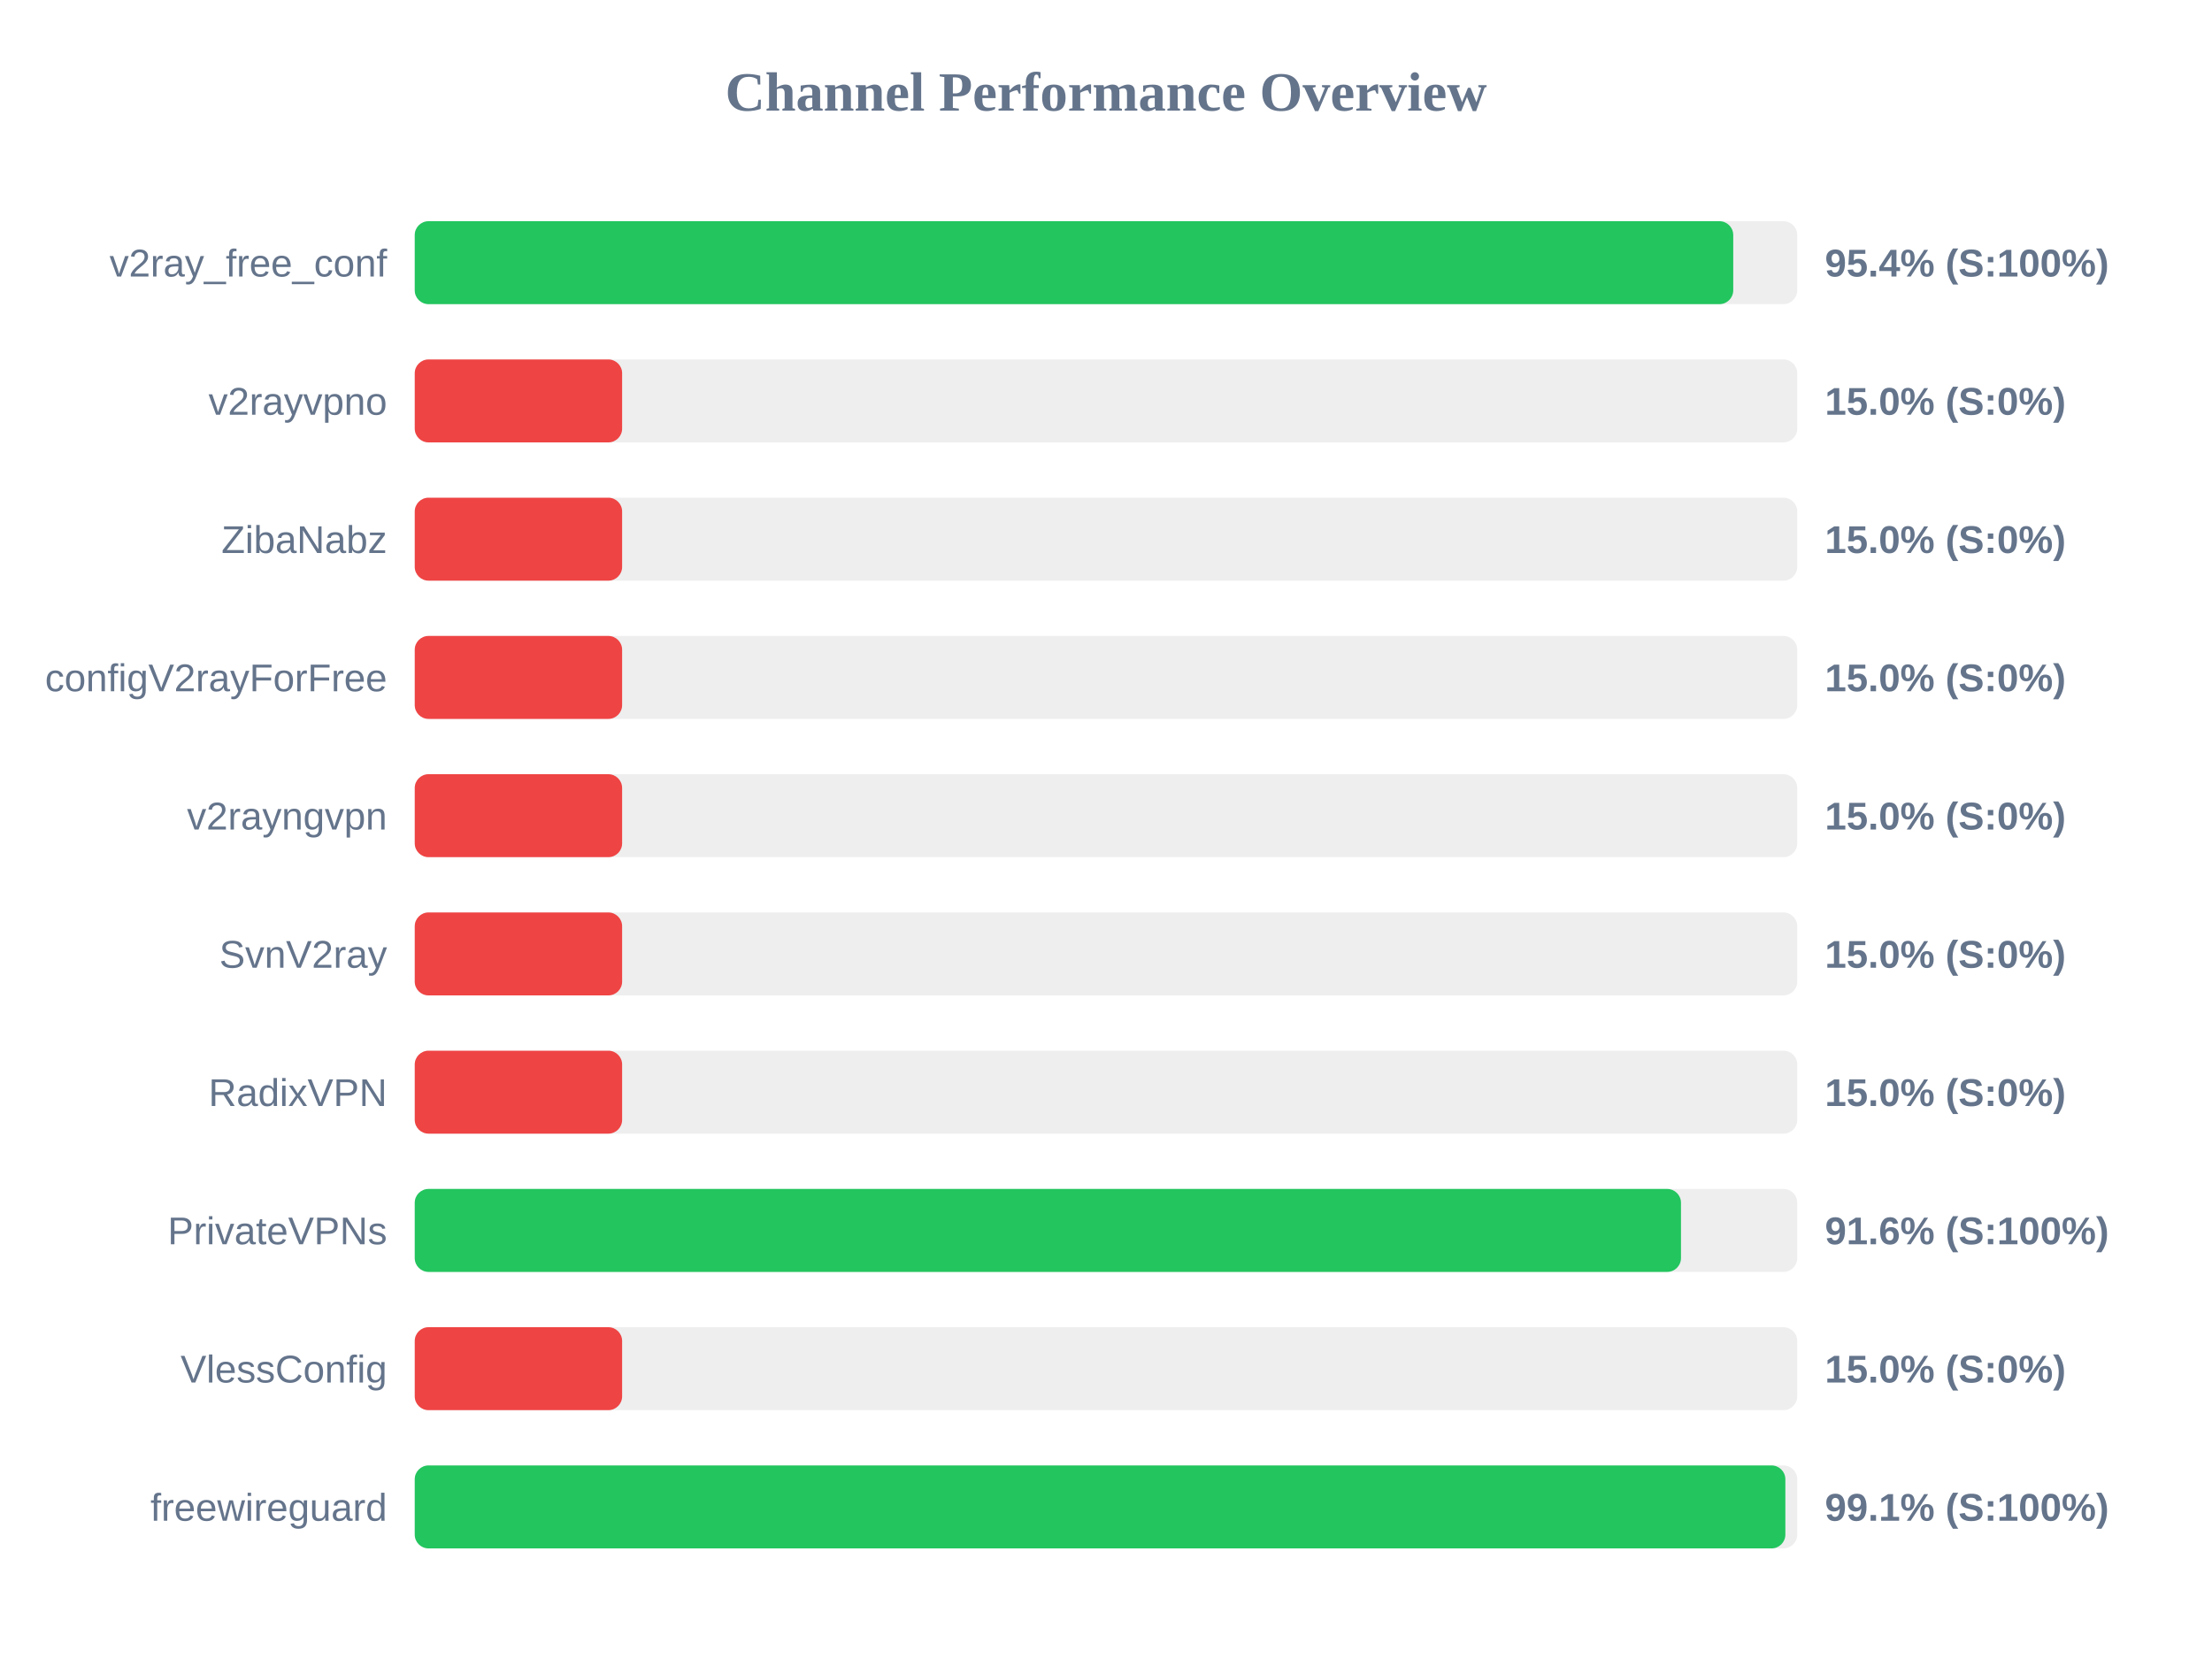
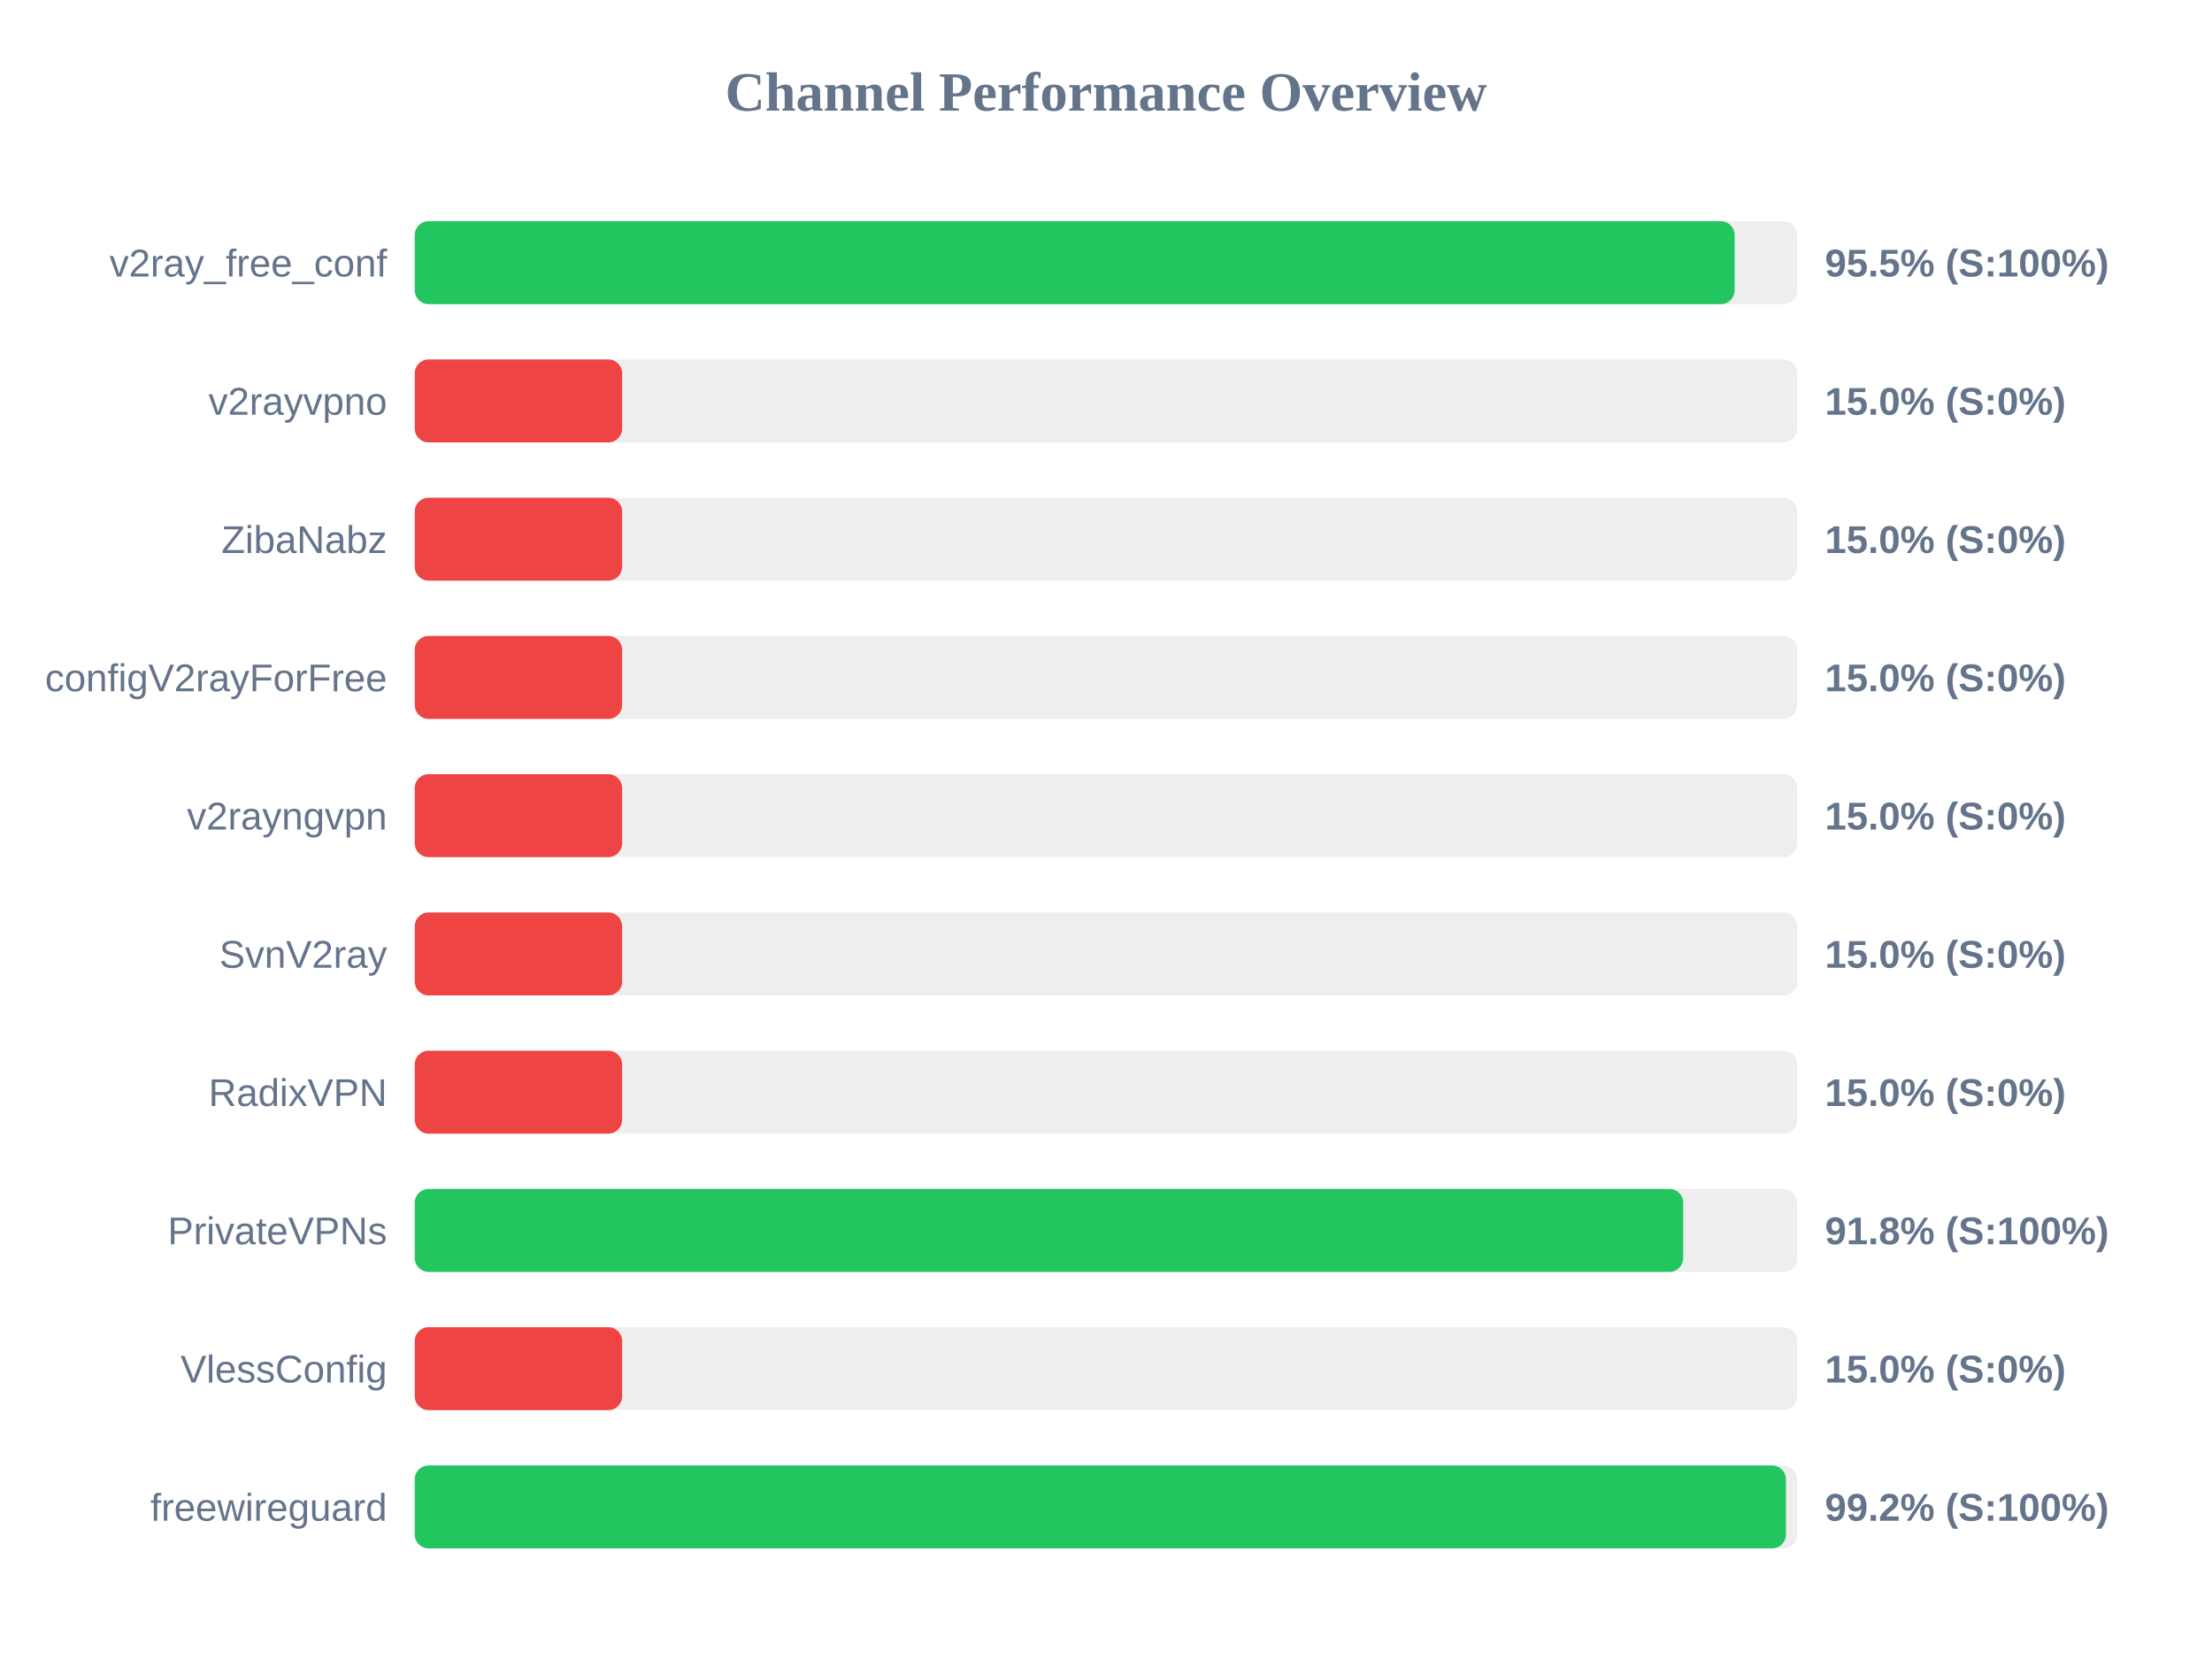
<svg xmlns="http://www.w3.org/2000/svg" width="800" height="600" version="1.1">
  <style>
        .row { font: 14px Arial; fill: #64748b; }
        .score { font: bold 14px Arial; fill: #64748b; }
    </style>
  <text x="400" y="40" text-anchor="middle" font-size="20px" font-weight="bold" fill="#64748b">Channel Performance Overview</text>
  <rect x="150" y="80" width="500" height="30" fill="#eee" rx="5" />
-   <rect x="150" y="80" width="476.85" height="30" fill="#22c55e" rx="5" />
+   <rect x="150" y="80" width="477.35" height="30" fill="#22c55e" rx="5" />
  <text x="140" y="100" text-anchor="end" class="row">v2ray_free_conf</text>
-   <text x="660" y="100" text-anchor="start" class="score">95.4% (S:100%)</text>
+   <text x="660" y="100" text-anchor="start" class="score">95.5% (S:100%)</text>
  <rect x="150" y="130" width="500" height="30" fill="#eee" rx="5" />
  <rect x="150" y="130" width="75.0" height="30" fill="#ef4444" rx="5" />
  <text x="140" y="150" text-anchor="end" class="row">v2rayvpno</text>
  <text x="660" y="150" text-anchor="start" class="score">15.0% (S:0%)</text>
  <rect x="150" y="180" width="500" height="30" fill="#eee" rx="5" />
  <rect x="150" y="180" width="75.0" height="30" fill="#ef4444" rx="5" />
  <text x="140" y="200" text-anchor="end" class="row">ZibaNabz</text>
  <text x="660" y="200" text-anchor="start" class="score">15.0% (S:0%)</text>
  <rect x="150" y="230" width="500" height="30" fill="#eee" rx="5" />
  <rect x="150" y="230" width="75.0" height="30" fill="#ef4444" rx="5" />
  <text x="140" y="250" text-anchor="end" class="row">configV2rayForFree</text>
  <text x="660" y="250" text-anchor="start" class="score">15.0% (S:0%)</text>
  <rect x="150" y="280" width="500" height="30" fill="#eee" rx="5" />
  <rect x="150" y="280" width="75.0" height="30" fill="#ef4444" rx="5" />
  <text x="140" y="300" text-anchor="end" class="row">v2rayngvpn</text>
  <text x="660" y="300" text-anchor="start" class="score">15.0% (S:0%)</text>
  <rect x="150" y="330" width="500" height="30" fill="#eee" rx="5" />
  <rect x="150" y="330" width="75.0" height="30" fill="#ef4444" rx="5" />
  <text x="140" y="350" text-anchor="end" class="row">SvnV2ray</text>
  <text x="660" y="350" text-anchor="start" class="score">15.0% (S:0%)</text>
  <rect x="150" y="380" width="500" height="30" fill="#eee" rx="5" />
  <rect x="150" y="380" width="75.0" height="30" fill="#ef4444" rx="5" />
  <text x="140" y="400" text-anchor="end" class="row">RadixVPN</text>
  <text x="660" y="400" text-anchor="start" class="score">15.0% (S:0%)</text>
  <rect x="150" y="430" width="500" height="30" fill="#eee" rx="5" />
-   <rect x="150" y="430" width="457.95" height="30" fill="#22c55e" rx="5" />
+   <rect x="150" y="430" width="458.75" height="30" fill="#22c55e" rx="5" />
  <text x="140" y="450" text-anchor="end" class="row">PrivateVPNs</text>
-   <text x="660" y="450" text-anchor="start" class="score">91.6% (S:100%)</text>
+   <text x="660" y="450" text-anchor="start" class="score">91.8% (S:100%)</text>
  <rect x="150" y="480" width="500" height="30" fill="#eee" rx="5" />
  <rect x="150" y="480" width="75.0" height="30" fill="#ef4444" rx="5" />
  <text x="140" y="500" text-anchor="end" class="row">VlessConfig</text>
  <text x="660" y="500" text-anchor="start" class="score">15.0% (S:0%)</text>
  <rect x="150" y="530" width="500" height="30" fill="#eee" rx="5" />
-   <rect x="150" y="530" width="495.7" height="30" fill="#22c55e" rx="5" />
+   <rect x="150" y="530" width="495.9" height="30" fill="#22c55e" rx="5" />
  <text x="140" y="550" text-anchor="end" class="row">freewireguard</text>
-   <text x="660" y="550" text-anchor="start" class="score">99.1% (S:100%)</text>
+   <text x="660" y="550" text-anchor="start" class="score">99.2% (S:100%)</text>
</svg>
